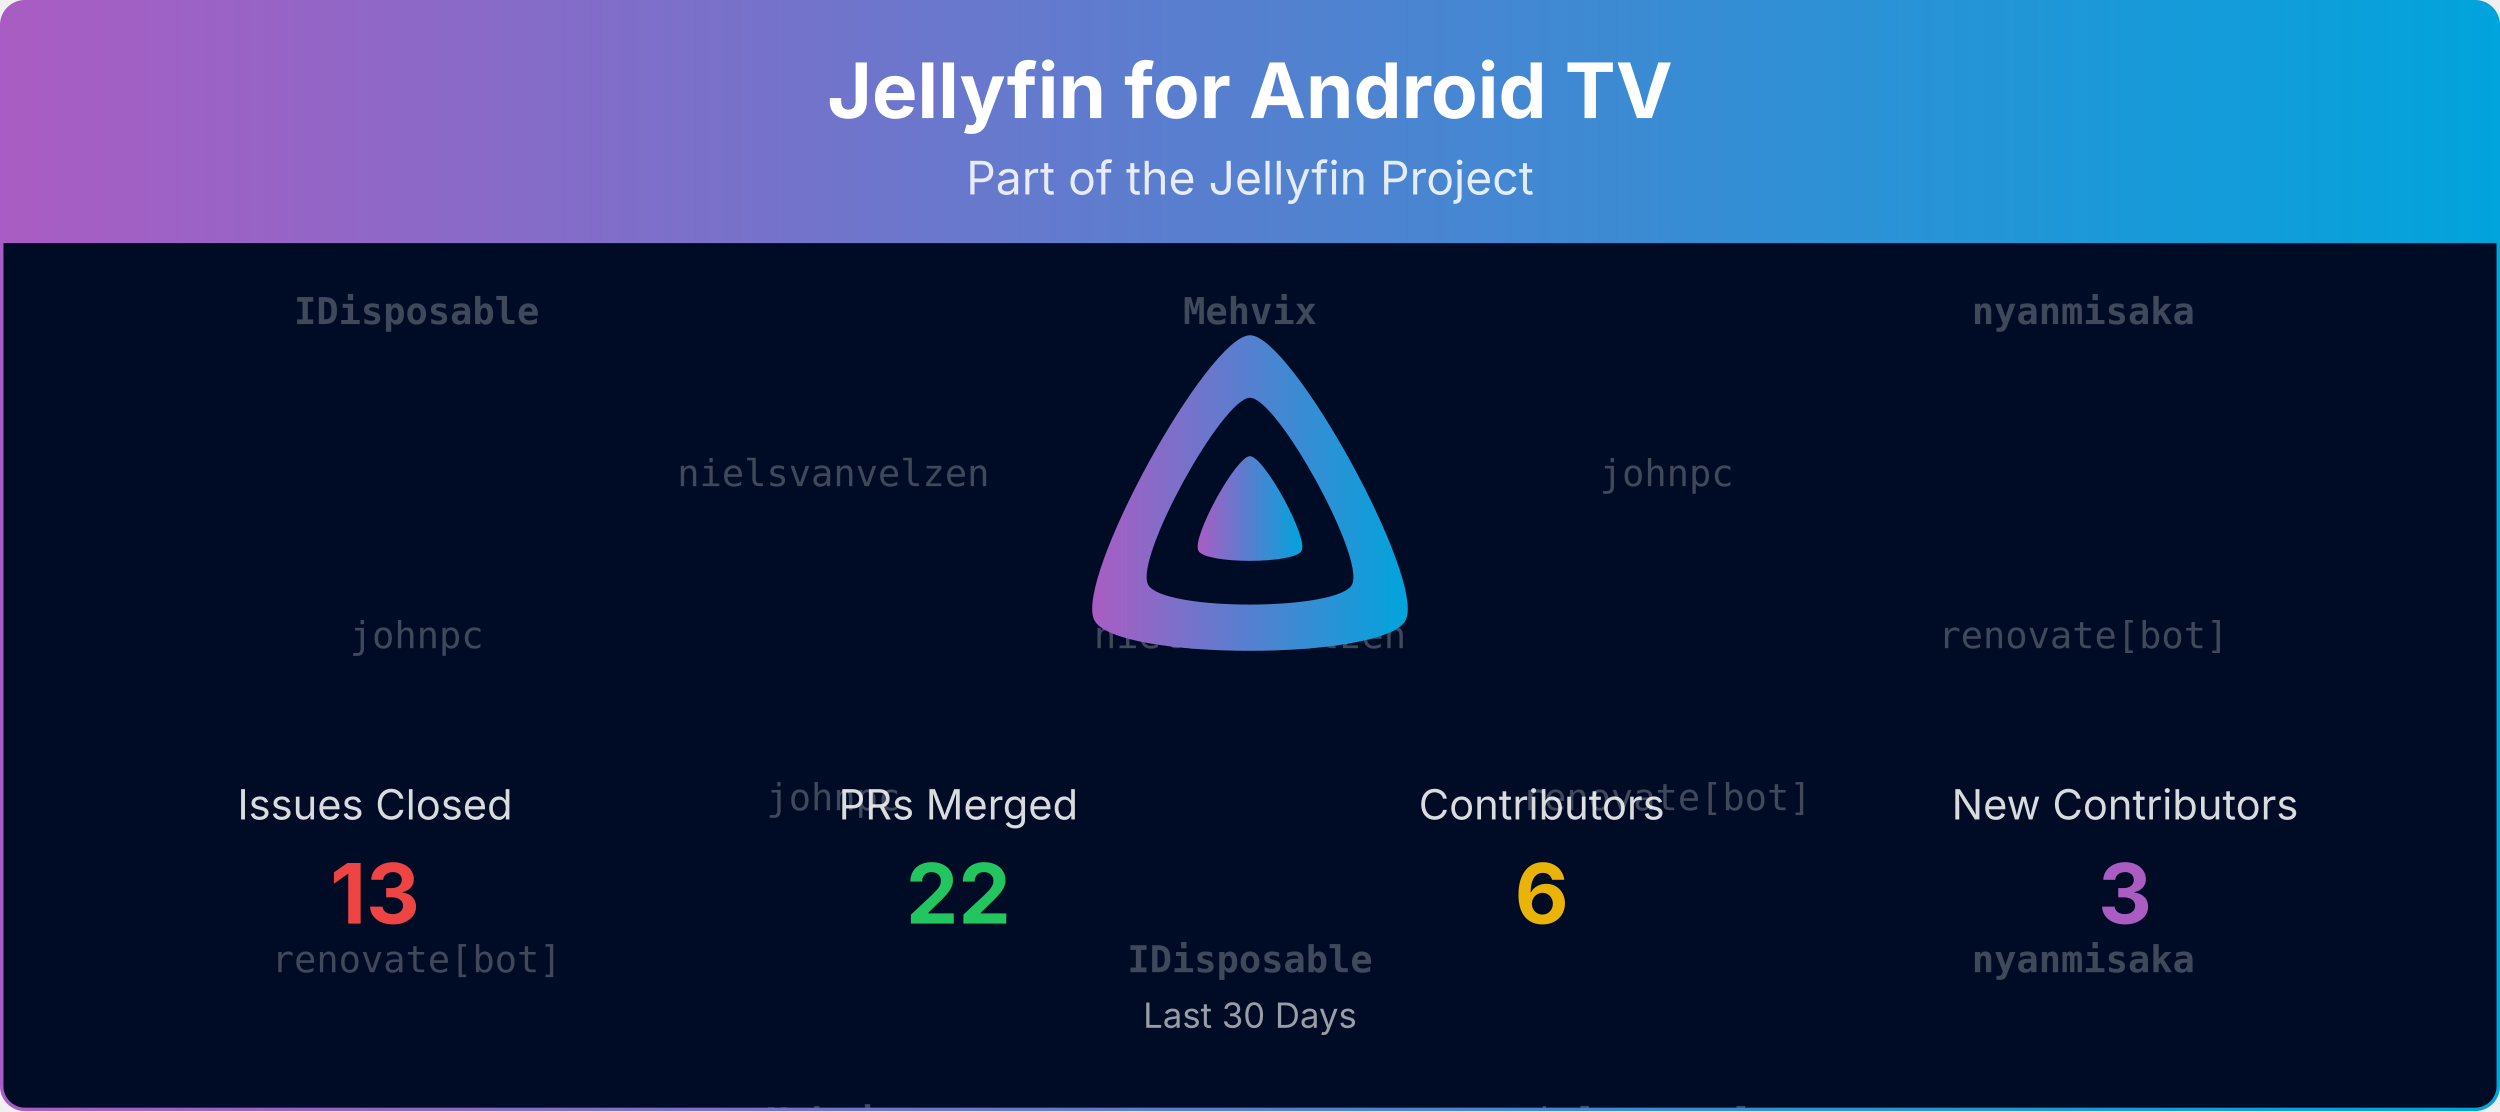
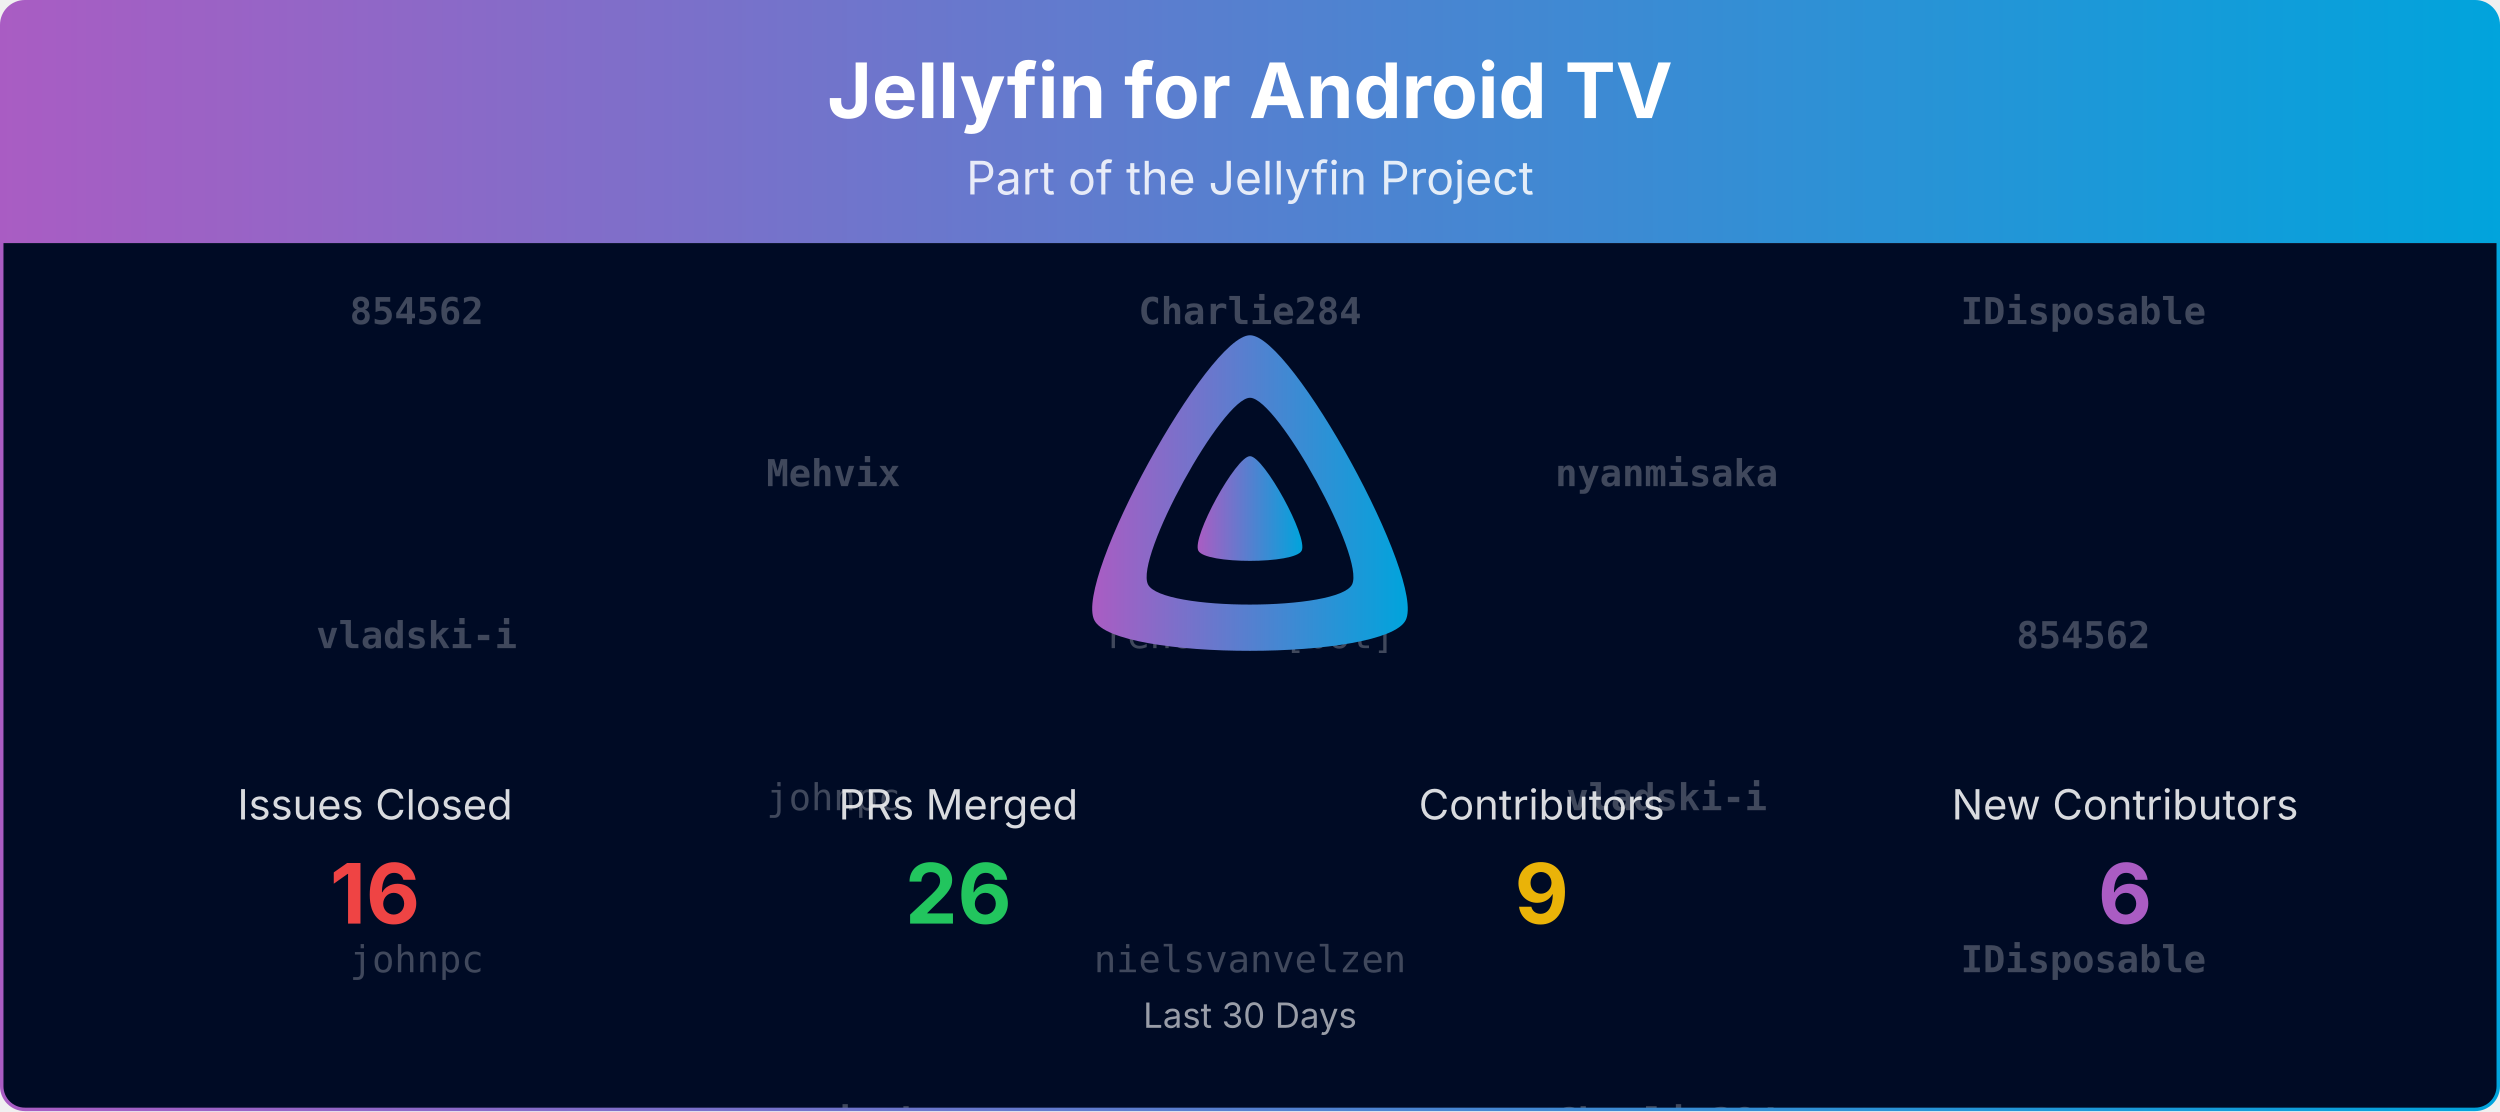
<svg xmlns="http://www.w3.org/2000/svg" viewBox="0 0 1080 480" width="100%" role="img" aria-label="Jellyfin for Android TV">
  <defs>
    <linearGradient id="banner-jellyfin-androidtv-grad" x1="0" y1="0" x2="1" y2="0">
      <stop offset="0%" stop-color="#AA5CC3" />
      <stop offset="100%" stop-color="#00A4DC" />
    </linearGradient>
    <clipPath id="banner-jellyfin-androidtv-grad-clip">
      <rect x="0.75" y="0.75" width="1078.5" height="478.5" rx="10" ry="10" />
    </clipPath>
  </defs>
  <defs>
    <clipPath id="banner-jellyfin-androidtv-grad-rain-clip">
      <rect x="0.75" y="105" width="1078.5" height="374.25" />
    </clipPath>
  </defs>
  <g clip-path="url(#banner-jellyfin-androidtv-grad-clip)">
    <path d="M0.75,10.75 A10.0,10.0 0 0 1 10.75,0.75 L1069.25,0.75 A10.0,10.0 0 0 1 1079.25,10.75 L1079.25,105.00 L0.75,105.00 Z" fill="url(#banner-jellyfin-androidtv-grad)" />
    <text x="540.0" y="51" text-anchor="middle" font-size="33" font-weight="700" font-family="Plus Jakarta Sans, system-ui, -apple-system, Segoe UI, sans-serif" fill="#ffffff">Jellyfin for Android TV</text>
    <text x="540.0" y="84" text-anchor="middle" font-size="20" font-family="Plus Jakarta Sans, system-ui, -apple-system, Segoe UI, sans-serif" fill="#ffffff" opacity="0.85">Part of the Jellyfin Project</text>
    <rect x="0.75" y="105" width="1078.5" height="374.25" fill="#000b25" />
    <g opacity="0.25" clip-path="url(#banner-jellyfin-androidtv-grad-rain-clip)" font-family="ui-monospace, SFMono-Regular, Menlo, Consolas, monospace" font-size="16" fill="#ffffff" text-anchor="middle">
      <g transform="translate(180.00,105)">
        <g>
          <animateTransform attributeName="transform" type="translate" values="0,-420;0,0" dur="10.00s" begin="-0.00s" repeatCount="indefinite" />
-           <text y="35.0" font-weight="700">IDisposable</text>
-           <text y="175.0">johnpc</text>
-           <text y="315.0">renovate[bot]</text>
-           <text y="455.0" font-weight="700">IDisposable</text>
-           <text y="595.0">johnpc</text>
-           <text y="735.0">renovate[bot]</text>
+           <text y="35.0" font-weight="700">854562</text>
+           <text y="175.0" font-weight="700">vladski-i</text>
+           <text y="315.0">johnpc</text>
+           <text y="455.0" font-weight="700">854562</text>
+           <text y="595.0" font-weight="700">vladski-i</text>
+           <text y="735.0">johnpc</text>
        </g>
      </g>
      <g transform="translate(540.00,105)">
        <g>
          <animateTransform attributeName="transform" type="translate" values="0,-420;0,0" dur="10.00s" begin="-1.91s" repeatCount="indefinite" />
-           <text y="35.0" font-weight="700">Mehvix</text>
-           <text y="175.0">nielsvanvelzen</text>
-           <text y="315.0" font-weight="700">IDisposable</text>
-           <text y="455.0" font-weight="700">Mehvix</text>
-           <text y="595.0">nielsvanvelzen</text>
-           <text y="735.0" font-weight="700">IDisposable</text>
+           <text y="35.0" font-weight="700">Charlie284</text>
+           <text y="175.0">renovate[bot]</text>
+           <text y="315.0">nielsvanvelzen</text>
+           <text y="455.0" font-weight="700">Charlie284</text>
+           <text y="595.0">renovate[bot]</text>
+           <text y="735.0">nielsvanvelzen</text>
        </g>
      </g>
      <g transform="translate(900.00,105)">
        <g>
          <animateTransform attributeName="transform" type="translate" values="0,-420;0,0" dur="10.00s" begin="-3.82s" repeatCount="indefinite" />
-           <text y="35.0" font-weight="700">nyanmisaka</text>
-           <text y="175.0">renovate[bot]</text>
-           <text y="315.0" font-weight="700">nyanmisaka</text>
-           <text y="455.0" font-weight="700">nyanmisaka</text>
-           <text y="595.0">renovate[bot]</text>
-           <text y="735.0" font-weight="700">nyanmisaka</text>
+           <text y="35.0" font-weight="700">IDisposable</text>
+           <text y="175.0" font-weight="700">854562</text>
+           <text y="315.0" font-weight="700">IDisposable</text>
+           <text y="455.0" font-weight="700">IDisposable</text>
+           <text y="595.0" font-weight="700">854562</text>
+           <text y="735.0" font-weight="700">IDisposable</text>
        </g>
      </g>
      <g transform="translate(360.00,105)">
        <g>
          <animateTransform attributeName="transform" type="translate" values="0,-420;0,0" dur="10.00s" begin="-5.73s" repeatCount="indefinite" />
-           <text y="105.0">nielsvanvelzen</text>
+           <text y="105.0" font-weight="700">Mehvix</text>
          <text y="245.0">johnpc</text>
-           <text y="385.0" font-weight="700">Mehvix</text>
-           <text y="525.0">nielsvanvelzen</text>
+           <text y="385.0" font-weight="700">nyanmisaka</text>
+           <text y="525.0" font-weight="700">Mehvix</text>
          <text y="665.0">johnpc</text>
-           <text y="805.0" font-weight="700">Mehvix</text>
+           <text y="805.0" font-weight="700">nyanmisaka</text>
        </g>
      </g>
      <g transform="translate(720.00,105)">
        <g>
          <animateTransform attributeName="transform" type="translate" values="0,-420;0,0" dur="10.00s" begin="-7.64s" repeatCount="indefinite" />
-           <text y="105.0">johnpc</text>
-           <text y="245.0">renovate[bot]</text>
-           <text y="385.0">nielsvanvelzen</text>
-           <text y="525.0">johnpc</text>
-           <text y="665.0">renovate[bot]</text>
-           <text y="805.0">nielsvanvelzen</text>
+           <text y="105.0" font-weight="700">nyanmisaka</text>
+           <text y="245.0" font-weight="700">vladski-i</text>
+           <text y="385.0" font-weight="700">Charlie284</text>
+           <text y="525.0" font-weight="700">nyanmisaka</text>
+           <text y="665.0" font-weight="700">vladski-i</text>
+           <text y="805.0" font-weight="700">Charlie284</text>
        </g>
      </g>
    </g>
    <g transform="translate(465.00,138.00) scale(0.29297)">
      <path fill="url(#banner-jellyfin-androidtv-grad)" fill-rule="evenodd" d="M256,23.3c-61.6,0-259.8,359.4-229.6,420.1s429.3,60,459.2,0S317.6,23.3,256,23.3zM406.5,390.8c-19.6,39.3-281.1,39.8-300.9,0s110.1-275.3,150.4-275.3S426.1,351.4,406.5,390.8z" />
      <path fill="url(#banner-jellyfin-androidtv-grad)" d="M256,201.6c-20.4,0-86.2,119.3-76.2,139.4s142.5,19.9,152.4,0S276.5,201.6,256,201.6z" />
    </g>
    <text x="162.0" y="354.0" text-anchor="middle" font-size="18" font-family="Plus Jakarta Sans, system-ui, -apple-system, Segoe UI, sans-serif" fill="#ffffff" opacity="0.85">Issues Closed</text>
-     <text x="162.0" y="399.0" text-anchor="middle" font-size="36" font-weight="700" font-family="Plus Jakarta Sans, system-ui, -apple-system, Segoe UI, sans-serif" fill="#ef4444">13</text>
+     <text x="162.0" y="399.0" text-anchor="middle" font-size="36" font-weight="700" font-family="Plus Jakarta Sans, system-ui, -apple-system, Segoe UI, sans-serif" fill="#ef4444">16</text>
    <text x="414.0" y="354.0" text-anchor="middle" font-size="18" font-family="Plus Jakarta Sans, system-ui, -apple-system, Segoe UI, sans-serif" fill="#ffffff" opacity="0.85">PRs Merged</text>
-     <text x="414.0" y="399.0" text-anchor="middle" font-size="36" font-weight="700" font-family="Plus Jakarta Sans, system-ui, -apple-system, Segoe UI, sans-serif" fill="#22c55e">22</text>
+     <text x="414.0" y="399.0" text-anchor="middle" font-size="36" font-weight="700" font-family="Plus Jakarta Sans, system-ui, -apple-system, Segoe UI, sans-serif" fill="#22c55e">26</text>
    <text x="666.0" y="354.0" text-anchor="middle" font-size="18" font-family="Plus Jakarta Sans, system-ui, -apple-system, Segoe UI, sans-serif" fill="#ffffff" opacity="0.85">Contributors</text>
-     <text x="666.0" y="399.0" text-anchor="middle" font-size="36" font-weight="700" font-family="Plus Jakarta Sans, system-ui, -apple-system, Segoe UI, sans-serif" fill="#eab308">6</text>
+     <text x="666.0" y="399.0" text-anchor="middle" font-size="36" font-weight="700" font-family="Plus Jakarta Sans, system-ui, -apple-system, Segoe UI, sans-serif" fill="#eab308">9</text>
    <text x="918.0" y="354.0" text-anchor="middle" font-size="18" font-family="Plus Jakarta Sans, system-ui, -apple-system, Segoe UI, sans-serif" fill="#ffffff" opacity="0.85">New Contributors</text>
-     <text x="918.0" y="399.0" text-anchor="middle" font-size="36" font-weight="700" font-family="Plus Jakarta Sans, system-ui, -apple-system, Segoe UI, sans-serif" fill="#AA5CC3">3</text>
+     <text x="918.0" y="399.0" text-anchor="middle" font-size="36" font-weight="700" font-family="Plus Jakarta Sans, system-ui, -apple-system, Segoe UI, sans-serif" fill="#AA5CC3">6</text>
    <text x="540.0" y="444.0" text-anchor="middle" font-size="15" font-family="Plus Jakarta Sans, system-ui, -apple-system, Segoe UI, sans-serif" fill="#ffffff" opacity="0.6">Last 30 Days</text>
  </g>
  <rect x="0.75" y="0.75" width="1078.5" height="478.5" rx="10" ry="10" fill="none" stroke="url(#banner-jellyfin-androidtv-grad)" stroke-width="1.5" />
</svg>
